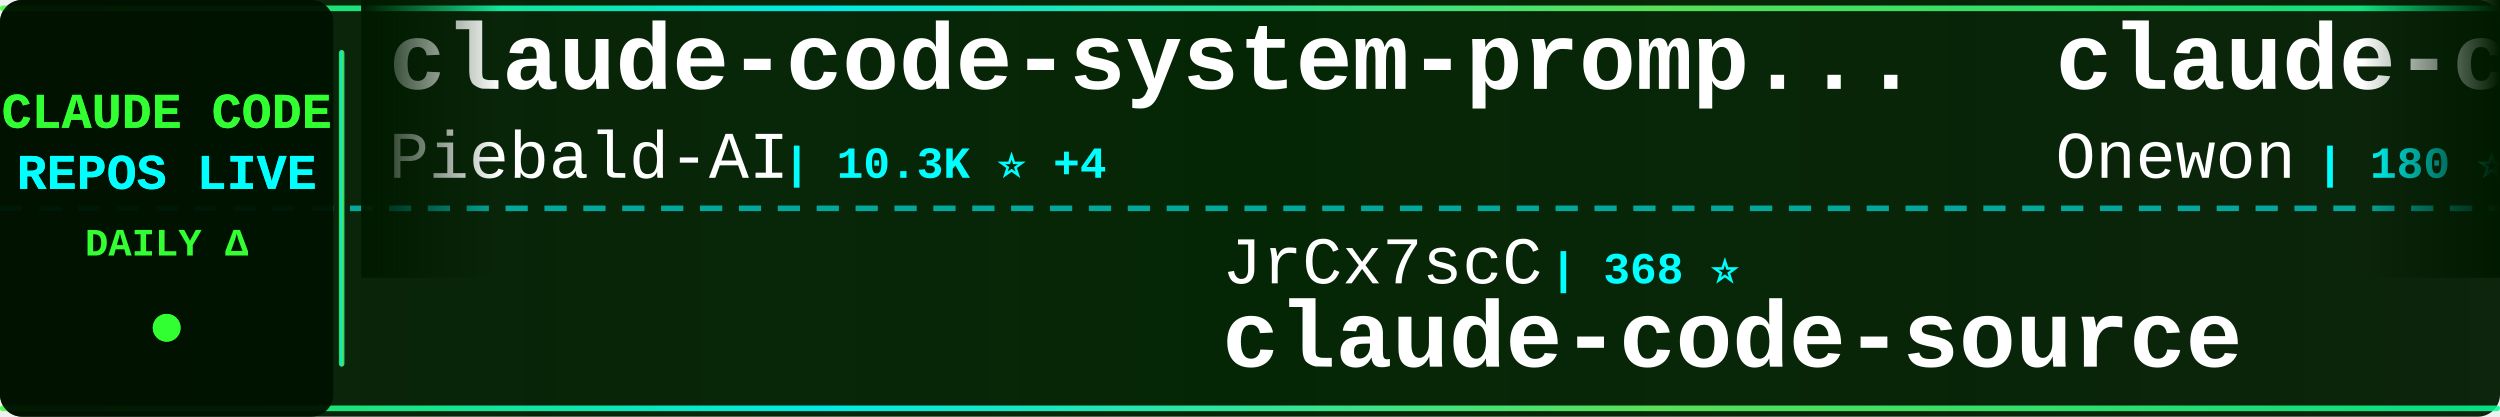
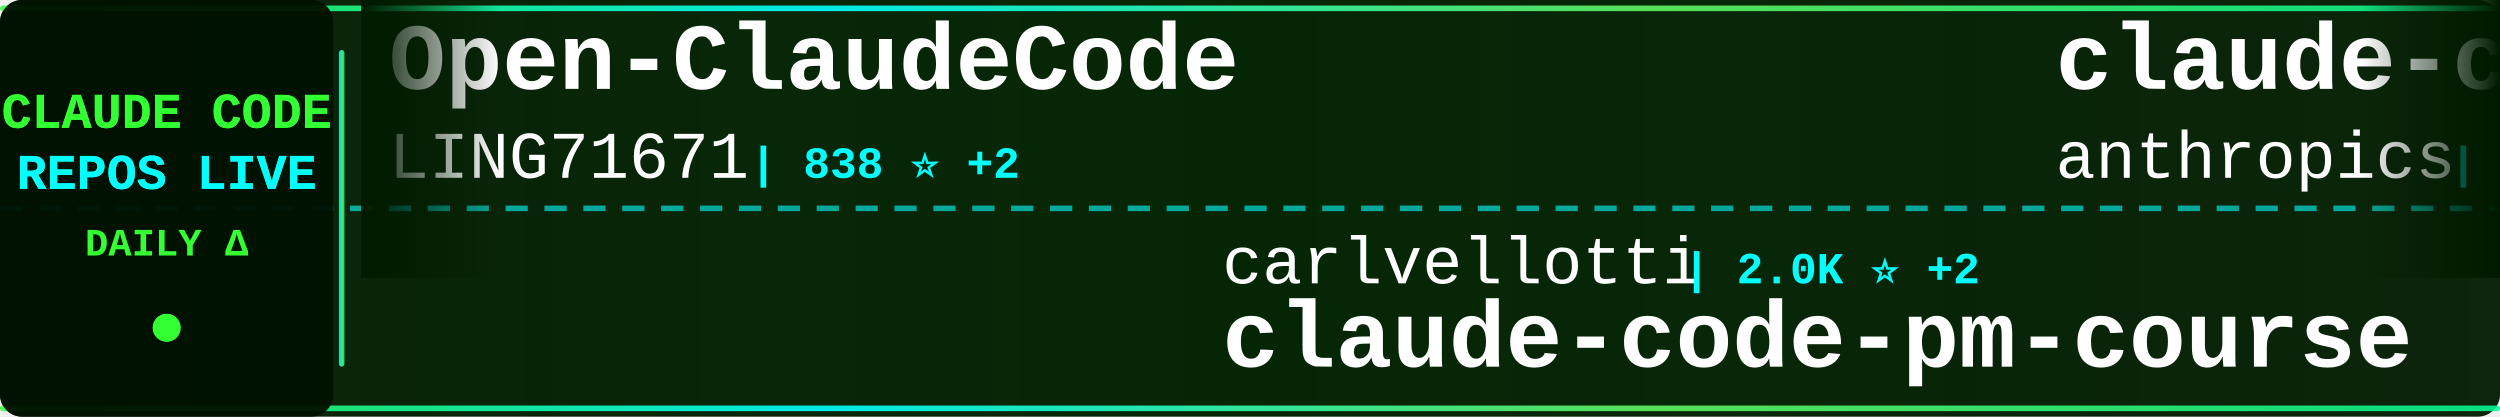
<svg xmlns="http://www.w3.org/2000/svg" width="900" height="150">
  <defs>
    <linearGradient id="tickerBg" x1="0%" y1="0%" x2="100%" y2="0%">
      <stop offset="0%" style="stop-color:#001a00;stop-opacity:0.95" />
      <stop offset="50%" style="stop-color:#002200;stop-opacity:0.98" />
      <stop offset="100%" style="stop-color:#001a00;stop-opacity:0.95" />
    </linearGradient>
    <linearGradient id="borderGrad" x1="0%" y1="0%" x2="100%" y2="0%">
      <stop offset="0%" style="stop-color:#33ff33;stop-opacity:0.85">
        <animate attributeName="stop-opacity" values="0.85;1;0.85" dur="2s" repeatCount="indefinite" />
      </stop>
      <stop offset="33%" style="stop-color:#00ffff;stop-opacity:0.9">
        <animate attributeName="stop-opacity" values="0.9;1;0.9" dur="2.2s" repeatCount="indefinite" />
      </stop>
      <stop offset="66%" style="stop-color:#66ff66;stop-opacity:0.85">
        <animate attributeName="stop-opacity" values="0.85;1;0.85" dur="1.8s" repeatCount="indefinite" />
      </stop>
      <stop offset="100%" style="stop-color:#00ff99;stop-opacity:0.85">
        <animate attributeName="stop-opacity" values="0.85;1;0.85" dur="2s" repeatCount="indefinite" />
      </stop>
    </linearGradient>
    <filter id="textGlow">
      <feGaussianBlur stdDeviation="0.1" result="coloredBlur" />
      <feMerge>
        <feMergeNode in="coloredBlur" />
        <feMergeNode in="SourceGraphic" />
      </feMerge>
    </filter>
    <filter id="metricGlow">
      <feGaussianBlur stdDeviation="0.2" result="coloredBlur" />
      <feMerge>
        <feMergeNode in="coloredBlur" />
        <feMergeNode in="SourceGraphic" />
      </feMerge>
    </filter>
    <linearGradient id="leftFade" x1="0%" y1="0%" x2="100%" y2="0%">
      <stop offset="0%" style="stop-color:#001a00;stop-opacity:1" />
      <stop offset="100%" style="stop-color:#001a00;stop-opacity:0" />
    </linearGradient>
    <linearGradient id="rightFade" x1="0%" y1="0%" x2="100%" y2="0%">
      <stop offset="0%" style="stop-color:#001a00;stop-opacity:0" />
      <stop offset="100%" style="stop-color:#001a00;stop-opacity:1" />
    </linearGradient>
  </defs>
  <rect width="900" height="150" fill="url(#tickerBg)" rx="8" />
  <rect x="0" y="2" width="900" height="2" fill="url(#borderGrad)" rx="1" />
  <rect x="0" y="146" width="900" height="2" fill="url(#borderGrad)" rx="1" />
  <line x1="0" y1="75" x2="900" y2="75" stroke="#00ffff" stroke-width="2" stroke-dasharray="8 6" opacity="0.6" />
  <rect x="0" y="0" width="120" height="150" fill="#001100" opacity="0.95" rx="8" />
  <text x="60" y="46" font-family="'Courier New', monospace" font-size="18" font-weight="bold" fill="#33ff33" text-anchor="middle" filter="url(#textGlow)">
    CLAUDE CODE
  </text>
  <text x="60" y="68" font-family="'Courier New', monospace" font-size="18" font-weight="bold" fill="#00ffff" text-anchor="middle" filter="url(#textGlow)">
    REPOS LIVE
  </text>
  <text x="60" y="92" font-family="'Courier New', monospace" font-size="14" font-weight="bold" fill="#33ff33" text-anchor="middle">
    DAILY Δ
  </text>
  <circle cx="60" cy="118" r="5" fill="#33ff33" filter="url(#metricGlow)">
    <animate attributeName="r" values="4;6;4" dur="1.5s" repeatCount="indefinite" />
    <animate attributeName="opacity" values="0.6;1;0.6" dur="1.5s" repeatCount="indefinite" />
  </circle>
  <rect x="122" y="18" width="2" height="114" fill="url(#borderGrad)" rx="1" />
  <clipPath id="tickerClip">
    <rect x="130" y="0" width="770" height="150" />
  </clipPath>
  <g clip-path="url(#tickerClip)">
    <g id="tickerItems">
      <animateTransform attributeName="transform" attributeType="XML" type="translate" from="0 0" to="-3000 0" dur="54s" repeatCount="indefinite" />
      <g transform="translate(0, 0)">
-         <text x="140" y="32" font-family="'Courier New', monospace" font-size="34" font-weight="bold" fill="#ffffff">claude-code-system-promp...</text>
-         <text x="140" y="64" font-family="'Courier New', monospace" font-size="24" font-weight="normal" fill="#ffffff" opacity="1.0">Piebald-AI</text>
-         <text x="282" y="64" font-family="'Courier New', monospace" font-size="16" font-weight="bold" fill="#00ffff"> | 10.3K ⭐ +4</text>
+         <text x="140" y="32" font-family="'Courier New', monospace" font-size="34" font-weight="bold" fill="#ffffff">Open-ClaudeCode</text>
+         <text x="140" y="64" font-family="'Courier New', monospace" font-size="24" font-weight="normal" fill="#ffffff" opacity="1.0">LING71671</text>
+         <text x="270" y="64" font-family="'Courier New', monospace" font-size="16" font-weight="bold" fill="#00ffff"> | 838 ⭐ +2</text>
      </g>
      <g transform="translate(300, 0)">
-         <text x="140" y="102" font-family="'Courier New', monospace" font-size="24" font-weight="normal" fill="#ffffff" opacity="1.0">JrCx7scC</text>
-         <text x="258" y="102" font-family="'Courier New', monospace" font-size="16" font-weight="bold" fill="#00ffff"> | 368 ⭐</text>
-         <text x="140" y="132" font-family="'Courier New', monospace" font-size="34" font-weight="bold" fill="#ffffff">claude-code-source</text>
+         <text x="140" y="102" font-family="'Courier New', monospace" font-size="24" font-weight="normal" fill="#ffffff" opacity="1.0">carlvellotti</text>
+         <text x="306" y="102" font-family="'Courier New', monospace" font-size="16" font-weight="bold" fill="#00ffff"> | 2.0K ⭐ +2</text>
+         <text x="140" y="132" font-family="'Courier New', monospace" font-size="34" font-weight="bold" fill="#ffffff">claude-code-pm-course</text>
      </g>
      <g transform="translate(600, 0)">
        <text x="140" y="32" font-family="'Courier New', monospace" font-size="34" font-weight="bold" fill="#ffffff">claude-code</text>
-         <text x="140" y="64" font-family="'Courier New', monospace" font-size="24" font-weight="normal" fill="#ffffff" opacity="1.0">Onewon</text>
-         <text x="234" y="64" font-family="'Courier New', monospace" font-size="16" font-weight="bold" fill="#00ffff"> | 180 ⭐</text>
+         <text x="140" y="64" font-family="'Courier New', monospace" font-size="24" font-weight="normal" fill="#ffffff" opacity="1.0">anthropics</text>
+         <text x="282" y="64" font-family="'Courier New', monospace" font-size="16" font-weight="bold" fill="#00ffff"> | 124.4K ⭐ +65</text>
      </g>
      <g transform="translate(900, 0)">
-         <text x="140" y="102" font-family="'Courier New', monospace" font-size="24" font-weight="normal" fill="#ffffff" opacity="1.0">zstmfhy</text>
-         <text x="246" y="102" font-family="'Courier New', monospace" font-size="16" font-weight="bold" fill="#00ffff"> | 189 ⭐</text>
-         <text x="140" y="132" font-family="'Courier New', monospace" font-size="34" font-weight="bold" fill="#ffffff">Claude-code</text>
+         <text x="140" y="102" font-family="'Courier New', monospace" font-size="24" font-weight="normal" fill="#ffffff" opacity="1.0">FlorianBruniaux</text>
+         <text x="342" y="102" font-family="'Courier New', monospace" font-size="16" font-weight="bold" fill="#00ffff"> | 4.4K ⭐ +5</text>
+         <text x="140" y="132" font-family="'Courier New', monospace" font-size="34" font-weight="bold" fill="#ffffff">claude-code-ultimate-gui...</text>
      </g>
      <g transform="translate(1200, 0)">
-         <text x="140" y="32" font-family="'Courier New', monospace" font-size="34" font-weight="bold" fill="#ffffff">claude_code_src</text>
-         <text x="140" y="64" font-family="'Courier New', monospace" font-size="24" font-weight="normal" fill="#ffffff" opacity="1.0">ponponon</text>
-         <text x="258" y="64" font-family="'Courier New', monospace" font-size="16" font-weight="bold" fill="#00ffff"> | 2.2K ⭐</text>
+         <text x="140" y="32" font-family="'Courier New', monospace" font-size="34" font-weight="bold" fill="#ffffff">claude-code-source</text>
+         <text x="140" y="64" font-family="'Courier New', monospace" font-size="24" font-weight="normal" fill="#ffffff" opacity="1.0">JrCx7scC</text>
+         <text x="258" y="64" font-family="'Courier New', monospace" font-size="16" font-weight="bold" fill="#00ffff"> | 368 ⭐</text>
      </g>
      <g transform="translate(1500, 0)">
-         <text x="140" y="102" font-family="'Courier New', monospace" font-size="24" font-weight="normal" fill="#ffffff" opacity="1.0">mehmoodosman</text>
-         <text x="306" y="102" font-family="'Courier New', monospace" font-size="16" font-weight="bold" fill="#00ffff"> | 169 ⭐</text>
+         <text x="140" y="102" font-family="'Courier New', monospace" font-size="24" font-weight="normal" fill="#ffffff" opacity="1.0">T-Lab-CUHKSZ</text>
+         <text x="306" y="102" font-family="'Courier New', monospace" font-size="16" font-weight="bold" fill="#00ffff"> | 311 ⭐</text>
        <text x="140" y="132" font-family="'Courier New', monospace" font-size="34" font-weight="bold" fill="#ffffff">claude-code</text>
      </g>
      <g transform="translate(1800, 0)">
-         <text x="140" y="32" font-family="'Courier New', monospace" font-size="34" font-weight="bold" fill="#ffffff">agents</text>
-         <text x="140" y="64" font-family="'Courier New', monospace" font-size="24" font-weight="normal" fill="#ffffff" opacity="1.0">wshobson</text>
-         <text x="258" y="64" font-family="'Courier New', monospace" font-size="16" font-weight="bold" fill="#00ffff"> | 35.5K ⭐ +12</text>
+         <text x="140" y="32" font-family="'Courier New', monospace" font-size="34" font-weight="bold" fill="#ffffff">claude-code</text>
+         <text x="140" y="64" font-family="'Courier New', monospace" font-size="24" font-weight="normal" fill="#ffffff" opacity="1.0">xorespesp</text>
+         <text x="270" y="64" font-family="'Courier New', monospace" font-size="16" font-weight="bold" fill="#00ffff"> | 224 ⭐</text>
      </g>
      <g transform="translate(2100, 0)">
-         <text x="140" y="102" font-family="'Courier New', monospace" font-size="24" font-weight="normal" fill="#ffffff" opacity="1.0">AICoderTudou</text>
-         <text x="306" y="102" font-family="'Courier New', monospace" font-size="16" font-weight="bold" fill="#00ffff"> | 501 ⭐</text>
-         <text x="140" y="132" font-family="'Courier New', monospace" font-size="34" font-weight="bold" fill="#ffffff">claude-code-tudou</text>
+         <text x="140" y="102" font-family="'Courier New', monospace" font-size="24" font-weight="normal" fill="#ffffff" opacity="1.0">fuergaosi233</text>
+         <text x="306" y="102" font-family="'Courier New', monospace" font-size="16" font-weight="bold" fill="#00ffff"> | 2.6K ⭐ +1</text>
+         <text x="140" y="132" font-family="'Courier New', monospace" font-size="34" font-weight="bold" fill="#ffffff">claude-code-proxy</text>
      </g>
      <g transform="translate(2400, 0)">
-         <text x="140" y="32" font-family="'Courier New', monospace" font-size="34" font-weight="bold" fill="#ffffff">claude-code</text>
-         <text x="140" y="64" font-family="'Courier New', monospace" font-size="24" font-weight="normal" fill="#ffffff" opacity="1.0">codeaashu</text>
-         <text x="270" y="64" font-family="'Courier New', monospace" font-size="16" font-weight="bold" fill="#00ffff"> | 2.6K ⭐ +3</text>
+         <text x="140" y="32" font-family="'Courier New', monospace" font-size="34" font-weight="bold" fill="#ffffff">claude-code-hub</text>
+         <text x="140" y="64" font-family="'Courier New', monospace" font-size="24" font-weight="normal" fill="#ffffff" opacity="1.0">ding113</text>
+         <text x="246" y="64" font-family="'Courier New', monospace" font-size="16" font-weight="bold" fill="#00ffff"> | 2.9K ⭐ +2</text>
      </g>
      <g transform="translate(2700, 0)">
-         <text x="140" y="102" font-family="'Courier New', monospace" font-size="24" font-weight="normal" fill="#ffffff" opacity="1.0">https-deeplearning-ai</text>
-         <text x="414" y="102" font-family="'Courier New', monospace" font-size="16" font-weight="bold" fill="#00ffff"> | 510 ⭐</text>
-         <text x="140" y="132" font-family="'Courier New', monospace" font-size="34" font-weight="bold" fill="#ffffff">sc-claude-code-files</text>
+         <text x="140" y="102" font-family="'Courier New', monospace" font-size="24" font-weight="normal" fill="#ffffff" opacity="1.0">chauncygu</text>
+         <text x="270" y="102" font-family="'Courier New', monospace" font-size="16" font-weight="bold" fill="#00ffff"> | 2.5K ⭐ +2</text>
+         <text x="140" y="132" font-family="'Courier New', monospace" font-size="34" font-weight="bold" fill="#ffffff">collection-claude-code-s...</text>
      </g>
      <g transform="translate(3000, 0)">
-         <text x="140" y="32" font-family="'Courier New', monospace" font-size="34" font-weight="bold" fill="#ffffff">claude-code-system-promp...</text>
-         <text x="140" y="64" font-family="'Courier New', monospace" font-size="24" font-weight="normal" fill="#ffffff" opacity="1.0">Piebald-AI</text>
-         <text x="282" y="64" font-family="'Courier New', monospace" font-size="16" font-weight="bold" fill="#00ffff"> | 10.3K ⭐ +4</text>
+         <text x="140" y="32" font-family="'Courier New', monospace" font-size="34" font-weight="bold" fill="#ffffff">Open-ClaudeCode</text>
+         <text x="140" y="64" font-family="'Courier New', monospace" font-size="24" font-weight="normal" fill="#ffffff" opacity="1.0">LING71671</text>
+         <text x="270" y="64" font-family="'Courier New', monospace" font-size="16" font-weight="bold" fill="#00ffff"> | 838 ⭐ +2</text>
      </g>
      <g transform="translate(3300, 0)">
-         <text x="140" y="102" font-family="'Courier New', monospace" font-size="24" font-weight="normal" fill="#ffffff" opacity="1.0">JrCx7scC</text>
-         <text x="258" y="102" font-family="'Courier New', monospace" font-size="16" font-weight="bold" fill="#00ffff"> | 368 ⭐</text>
-         <text x="140" y="132" font-family="'Courier New', monospace" font-size="34" font-weight="bold" fill="#ffffff">claude-code-source</text>
+         <text x="140" y="102" font-family="'Courier New', monospace" font-size="24" font-weight="normal" fill="#ffffff" opacity="1.0">carlvellotti</text>
+         <text x="306" y="102" font-family="'Courier New', monospace" font-size="16" font-weight="bold" fill="#00ffff"> | 2.0K ⭐ +2</text>
+         <text x="140" y="132" font-family="'Courier New', monospace" font-size="34" font-weight="bold" fill="#ffffff">claude-code-pm-course</text>
      </g>
      <g transform="translate(3600, 0)">
        <text x="140" y="32" font-family="'Courier New', monospace" font-size="34" font-weight="bold" fill="#ffffff">claude-code</text>
-         <text x="140" y="64" font-family="'Courier New', monospace" font-size="24" font-weight="normal" fill="#ffffff" opacity="1.0">Onewon</text>
-         <text x="234" y="64" font-family="'Courier New', monospace" font-size="16" font-weight="bold" fill="#00ffff"> | 180 ⭐</text>
+         <text x="140" y="64" font-family="'Courier New', monospace" font-size="24" font-weight="normal" fill="#ffffff" opacity="1.0">anthropics</text>
+         <text x="282" y="64" font-family="'Courier New', monospace" font-size="16" font-weight="bold" fill="#00ffff"> | 124.4K ⭐ +65</text>
      </g>
      <g transform="translate(3900, 0)">
-         <text x="140" y="102" font-family="'Courier New', monospace" font-size="24" font-weight="normal" fill="#ffffff" opacity="1.0">zstmfhy</text>
-         <text x="246" y="102" font-family="'Courier New', monospace" font-size="16" font-weight="bold" fill="#00ffff"> | 189 ⭐</text>
-         <text x="140" y="132" font-family="'Courier New', monospace" font-size="34" font-weight="bold" fill="#ffffff">Claude-code</text>
+         <text x="140" y="102" font-family="'Courier New', monospace" font-size="24" font-weight="normal" fill="#ffffff" opacity="1.0">FlorianBruniaux</text>
+         <text x="342" y="102" font-family="'Courier New', monospace" font-size="16" font-weight="bold" fill="#00ffff"> | 4.4K ⭐ +5</text>
+         <text x="140" y="132" font-family="'Courier New', monospace" font-size="34" font-weight="bold" fill="#ffffff">claude-code-ultimate-gui...</text>
      </g>
    </g>
  </g>
  <rect x="130" y="0" width="50" height="100" fill="url(#leftFade)" />
  <rect x="850" y="0" width="50" height="100" fill="url(#rightFade)" />
</svg>
